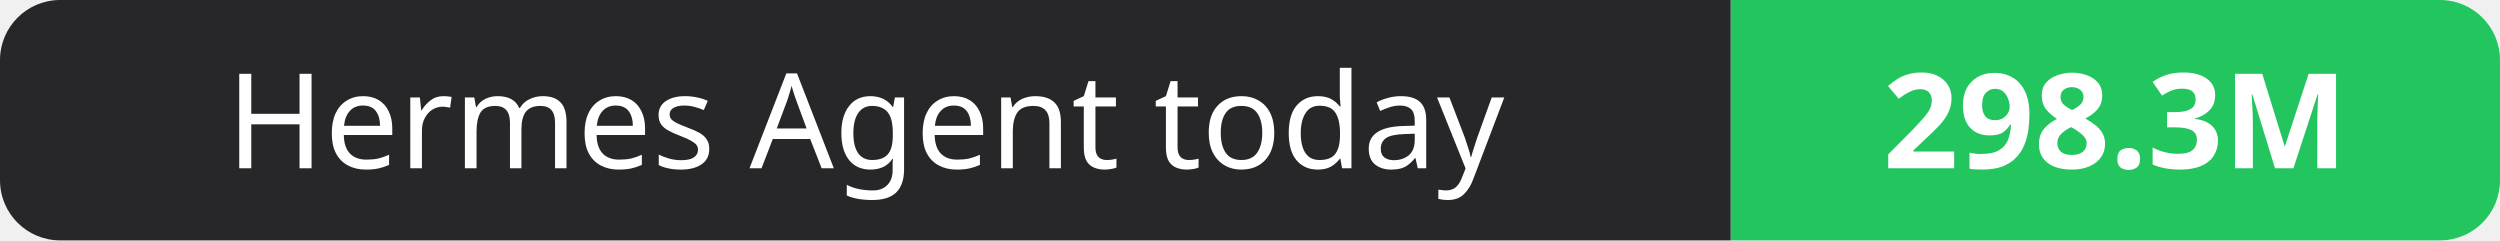
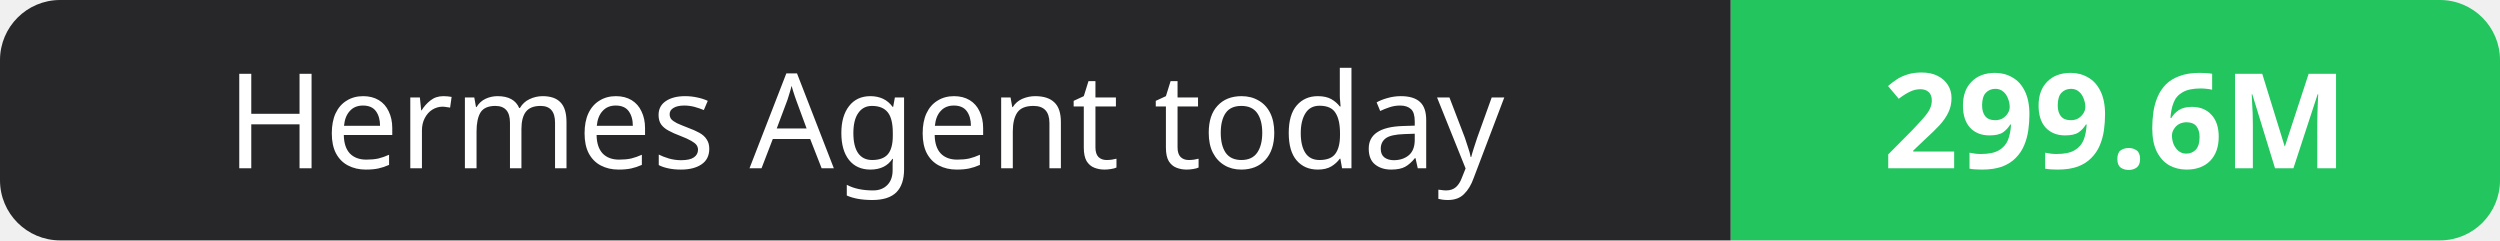
- <svg xmlns="http://www.w3.org/2000/svg" width="208" height="20" role="img" aria-label="Hermes Agent today: 298.3M">
+ <svg xmlns="http://www.w3.org/2000/svg" width="208" height="20" role="img" aria-label="Hermes Agent today: 299.6M">
  <clipPath id="r">
    <rect width="208" height="20" rx="5" fill="#fff" />
  </clipPath>
  <g clip-path="url(#r)">
    <rect width="144" height="20" fill="#27272a" />
    <rect x="144" width="64" height="20" fill="#22c55e" />
  </g>
  <g fill="#fff" text-anchor="middle" font-family="Verdana,Geneva,sans-serif" font-size="11">
    <text x="72.0" y="14">Hermes Agent today</text>
-     <text x="176.0" y="14" font-weight="700">298.3M</text>
+     <text x="176.0" y="14" font-weight="700">299.6M</text>
  </g>
</svg>
